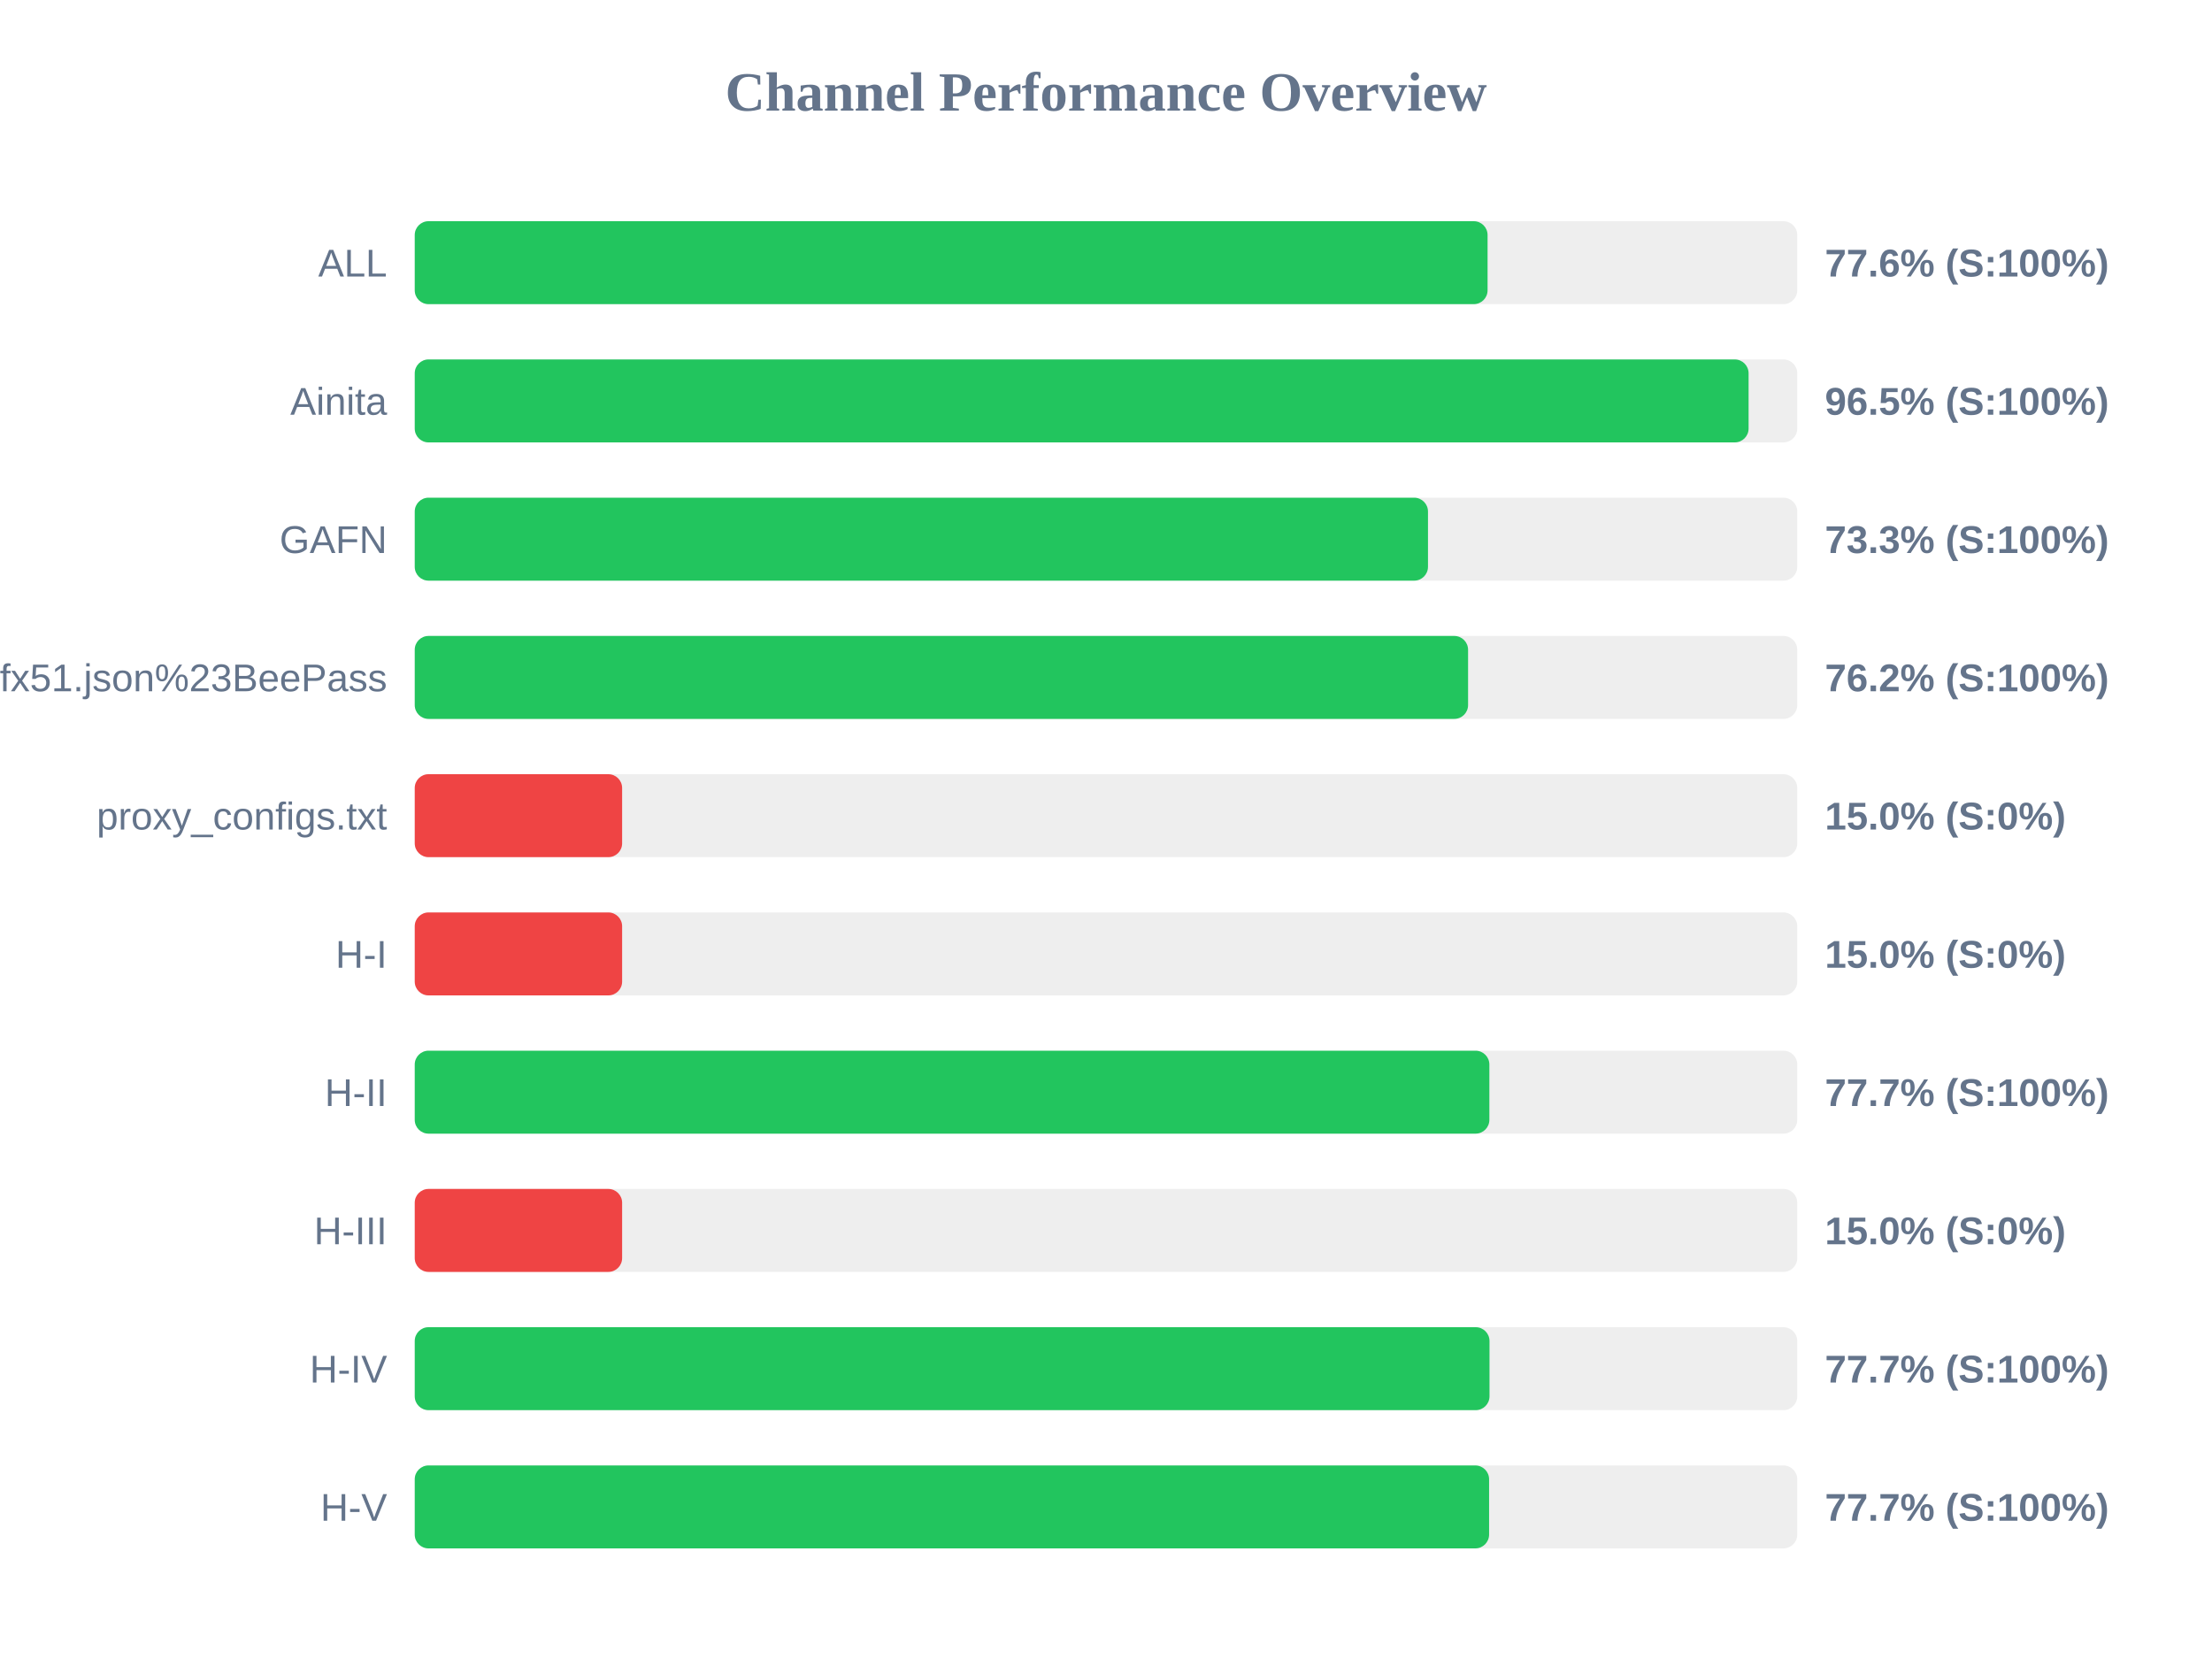
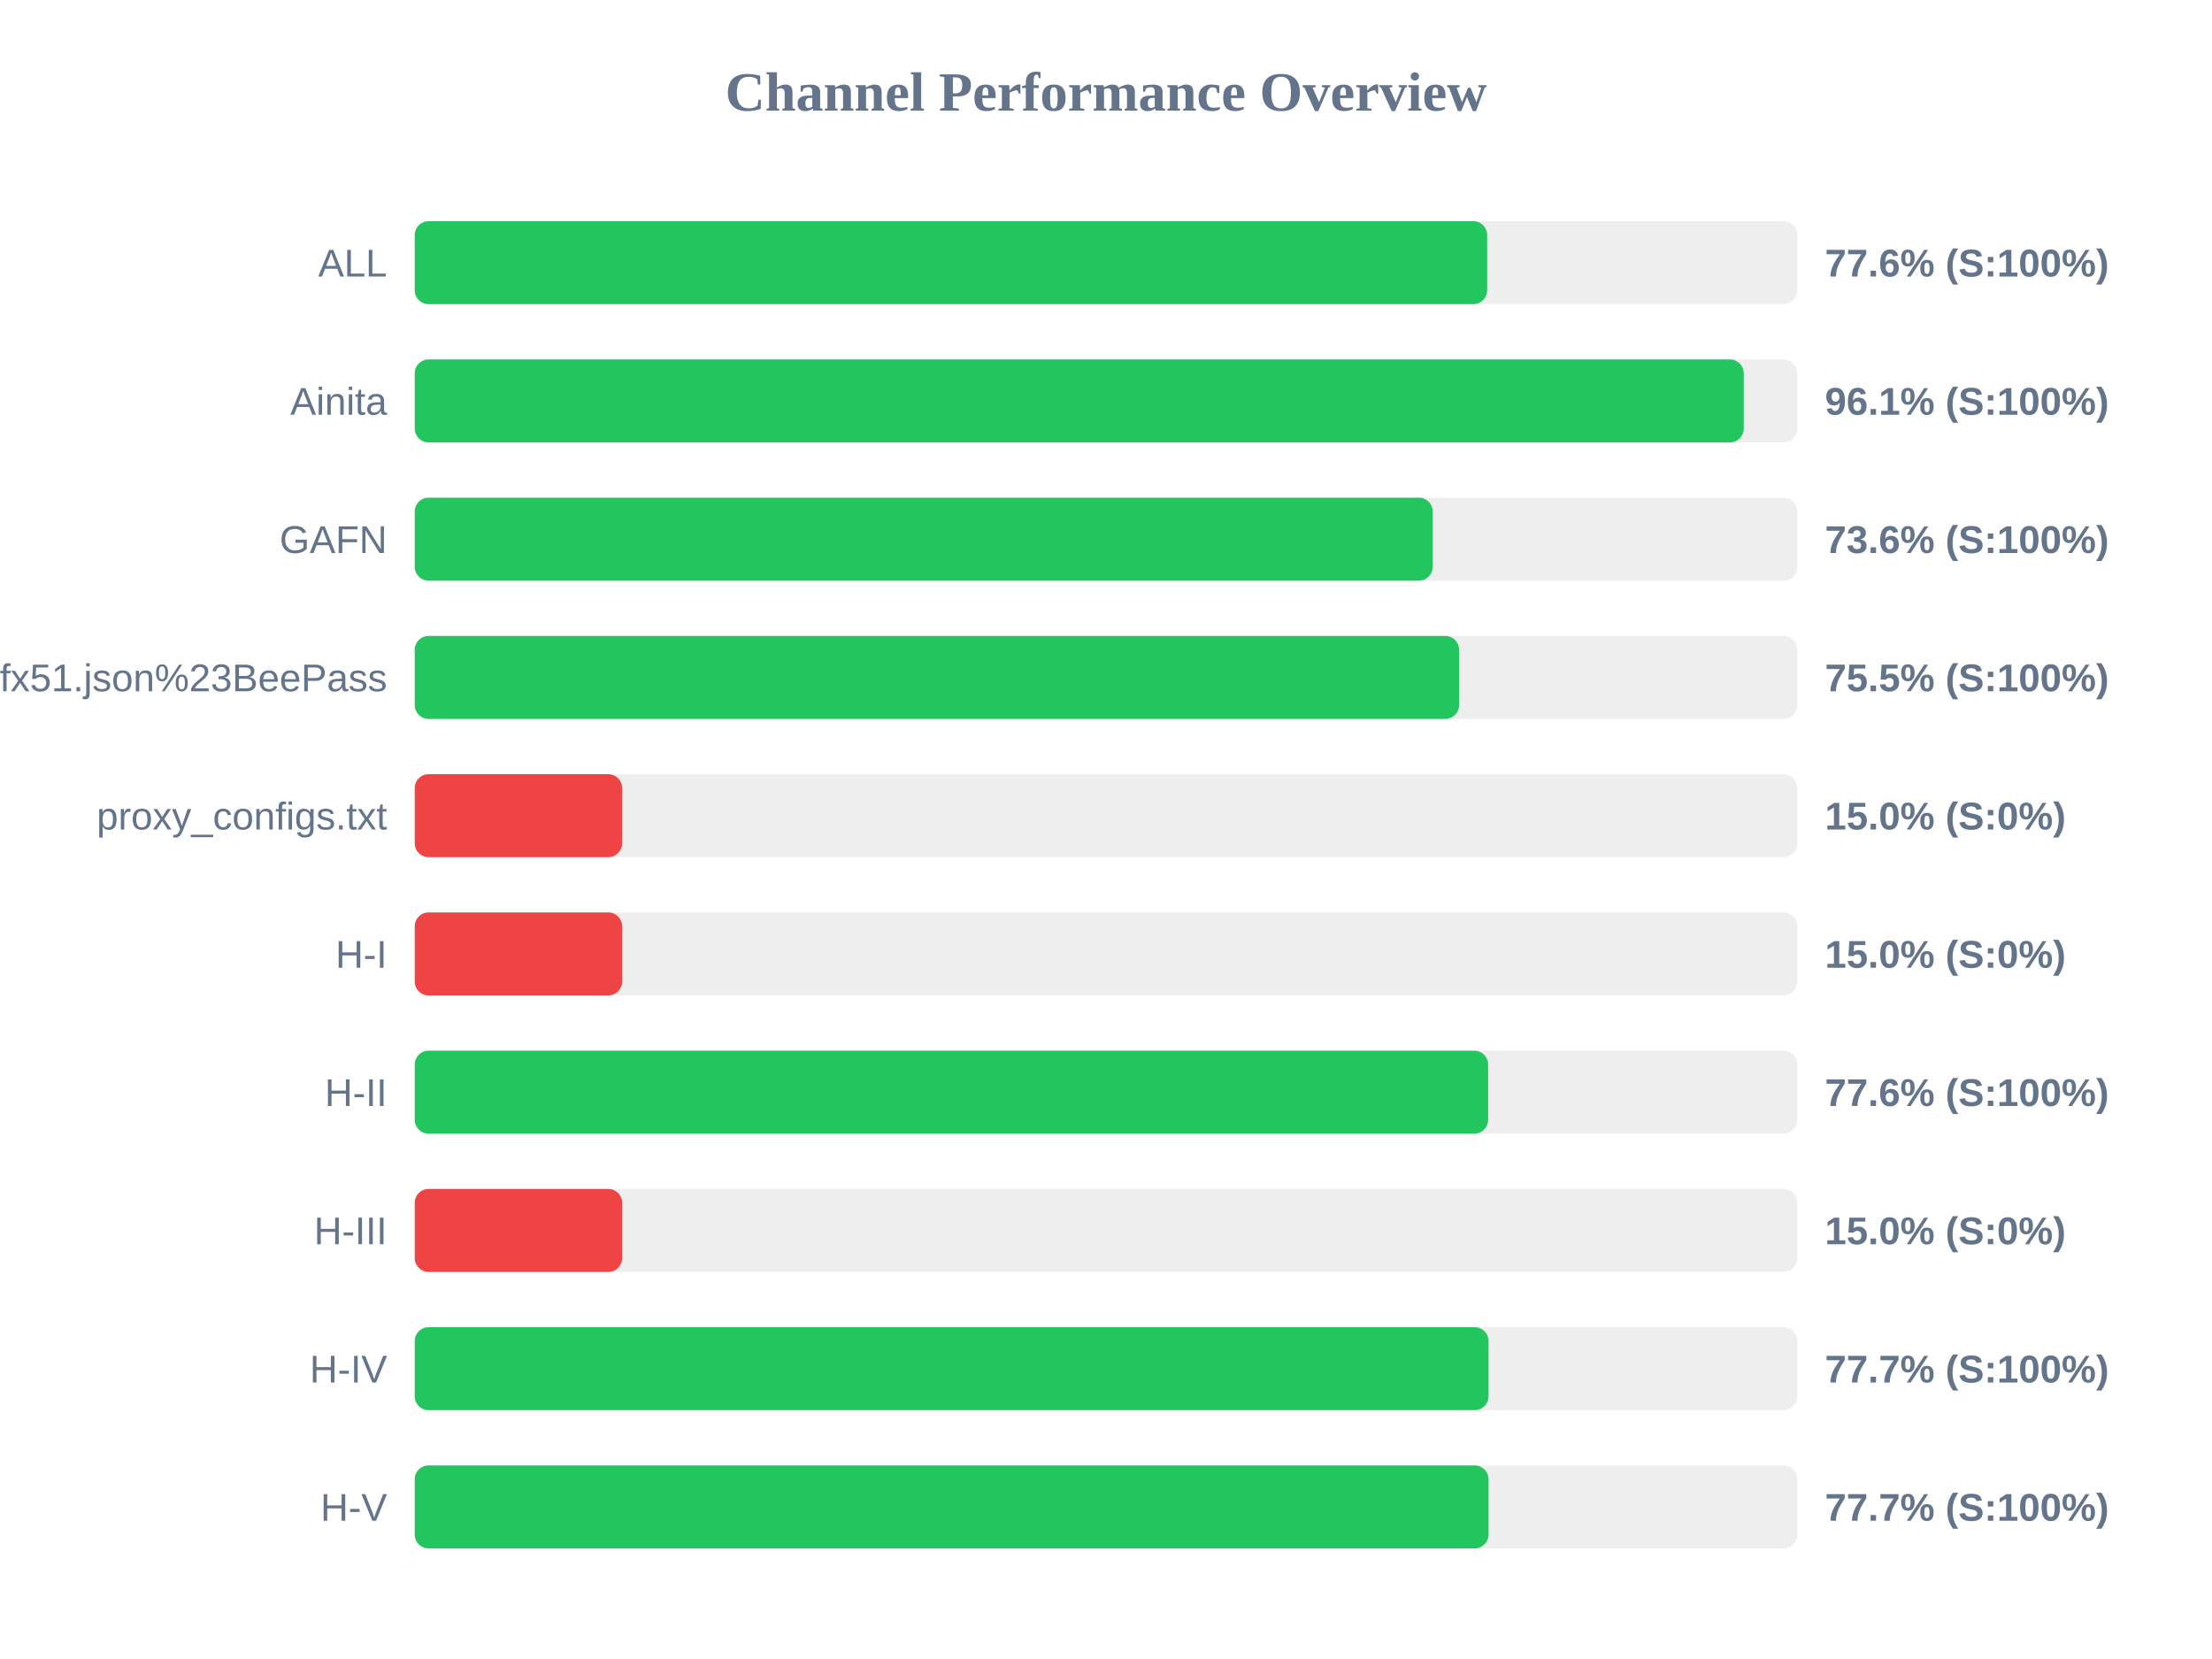
<svg xmlns="http://www.w3.org/2000/svg" width="800" height="600" version="1.1">
  <style>
        .row { font: 14px Arial; fill: #64748b; }
        .score { font: bold 14px Arial; fill: #64748b; }
    </style>
  <text x="400" y="40" text-anchor="middle" font-size="20px" font-weight="bold" fill="#64748b">Channel Performance Overview</text>
  <rect x="150" y="80" width="500" height="30" fill="#eee" rx="5" />
-   <rect x="150" y="80" width="388.0" height="30" fill="#22c55e" rx="5" />
+   <rect x="150" y="80" width="387.85" height="30" fill="#22c55e" rx="5" />
  <text x="140" y="100" text-anchor="end" class="row">ALL</text>
  <text x="660" y="100" text-anchor="start" class="score">77.6% (S:100%)</text>
  <rect x="150" y="130" width="500" height="30" fill="#eee" rx="5" />
-   <rect x="150" y="130" width="482.4" height="30" fill="#22c55e" rx="5" />
+   <rect x="150" y="130" width="480.65" height="30" fill="#22c55e" rx="5" />
  <text x="140" y="150" text-anchor="end" class="row">Ainita</text>
-   <text x="660" y="150" text-anchor="start" class="score">96.5% (S:100%)</text>
+   <text x="660" y="150" text-anchor="start" class="score">96.1% (S:100%)</text>
  <rect x="150" y="180" width="500" height="30" fill="#eee" rx="5" />
-   <rect x="150" y="180" width="366.45" height="30" fill="#22c55e" rx="5" />
+   <rect x="150" y="180" width="368.15" height="30" fill="#22c55e" rx="5" />
  <text x="140" y="200" text-anchor="end" class="row">GAFN</text>
-   <text x="660" y="200" text-anchor="start" class="score">73.3% (S:100%)</text>
+   <text x="660" y="200" text-anchor="start" class="score">73.6% (S:100%)</text>
  <rect x="150" y="230" width="500" height="30" fill="#eee" rx="5" />
-   <rect x="150" y="230" width="380.95" height="30" fill="#22c55e" rx="5" />
+   <rect x="150" y="230" width="377.7" height="30" fill="#22c55e" rx="5" />
  <text x="140" y="250" text-anchor="end" class="row">sub?s=ssconf%3A%2F%2Fs3.amazonaws.com%2Fbeedynconprd%2Fzf38bv6oxi1nv3wfkpmxyfl8yj5fargza3foantoalu16vznl0ckxx7bgf1ufx51.json%23BeePass</text>
-   <text x="660" y="250" text-anchor="start" class="score">76.2% (S:100%)</text>
+   <text x="660" y="250" text-anchor="start" class="score">75.5% (S:100%)</text>
  <rect x="150" y="280" width="500" height="30" fill="#eee" rx="5" />
  <rect x="150" y="280" width="75.0" height="30" fill="#ef4444" rx="5" />
  <text x="140" y="300" text-anchor="end" class="row">proxy_configs.txt</text>
  <text x="660" y="300" text-anchor="start" class="score">15.0% (S:0%)</text>
  <rect x="150" y="330" width="500" height="30" fill="#eee" rx="5" />
  <rect x="150" y="330" width="75.0" height="30" fill="#ef4444" rx="5" />
  <text x="140" y="350" text-anchor="end" class="row">H-I</text>
  <text x="660" y="350" text-anchor="start" class="score">15.0% (S:0%)</text>
  <rect x="150" y="380" width="500" height="30" fill="#eee" rx="5" />
-   <rect x="150" y="380" width="388.65" height="30" fill="#22c55e" rx="5" />
+   <rect x="150" y="380" width="388.2" height="30" fill="#22c55e" rx="5" />
  <text x="140" y="400" text-anchor="end" class="row">H-II</text>
-   <text x="660" y="400" text-anchor="start" class="score">77.7% (S:100%)</text>
+   <text x="660" y="400" text-anchor="start" class="score">77.6% (S:100%)</text>
  <rect x="150" y="430" width="500" height="30" fill="#eee" rx="5" />
  <rect x="150" y="430" width="75.0" height="30" fill="#ef4444" rx="5" />
  <text x="140" y="450" text-anchor="end" class="row">H-III</text>
  <text x="660" y="450" text-anchor="start" class="score">15.0% (S:0%)</text>
  <rect x="150" y="480" width="500" height="30" fill="#eee" rx="5" />
-   <rect x="150" y="480" width="388.7" height="30" fill="#22c55e" rx="5" />
+   <rect x="150" y="480" width="388.35" height="30" fill="#22c55e" rx="5" />
  <text x="140" y="500" text-anchor="end" class="row">H-IV</text>
  <text x="660" y="500" text-anchor="start" class="score">77.7% (S:100%)</text>
  <rect x="150" y="530" width="500" height="30" fill="#eee" rx="5" />
-   <rect x="150" y="530" width="388.55" height="30" fill="#22c55e" rx="5" />
+   <rect x="150" y="530" width="388.35" height="30" fill="#22c55e" rx="5" />
  <text x="140" y="550" text-anchor="end" class="row">H-V</text>
  <text x="660" y="550" text-anchor="start" class="score">77.7% (S:100%)</text>
</svg>
